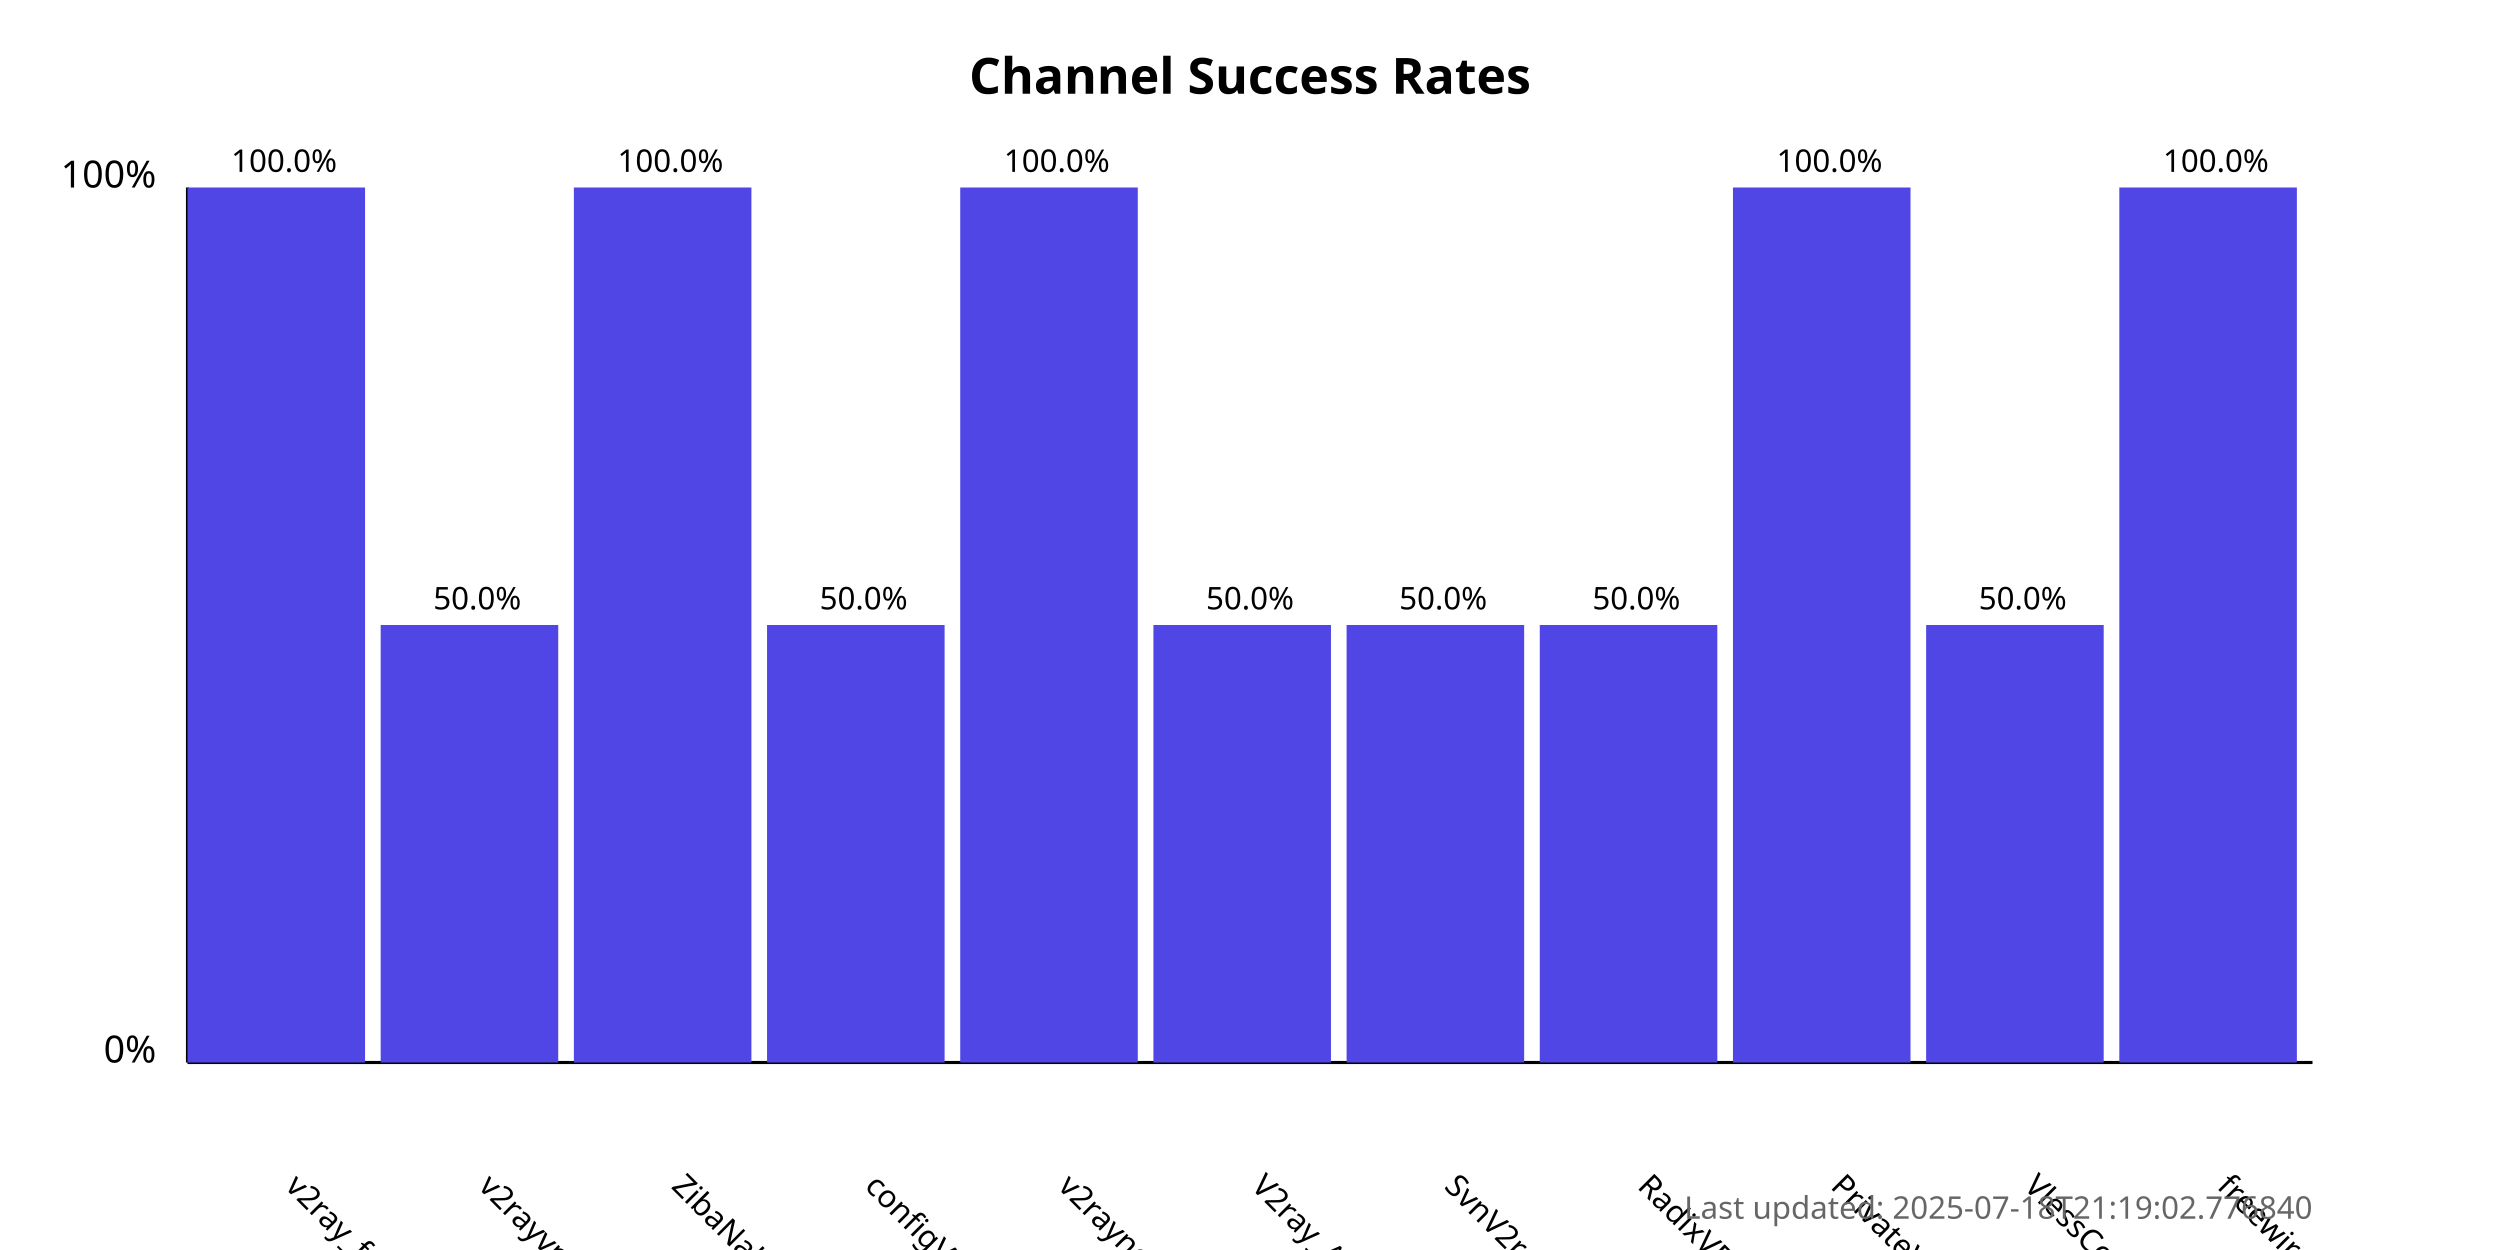
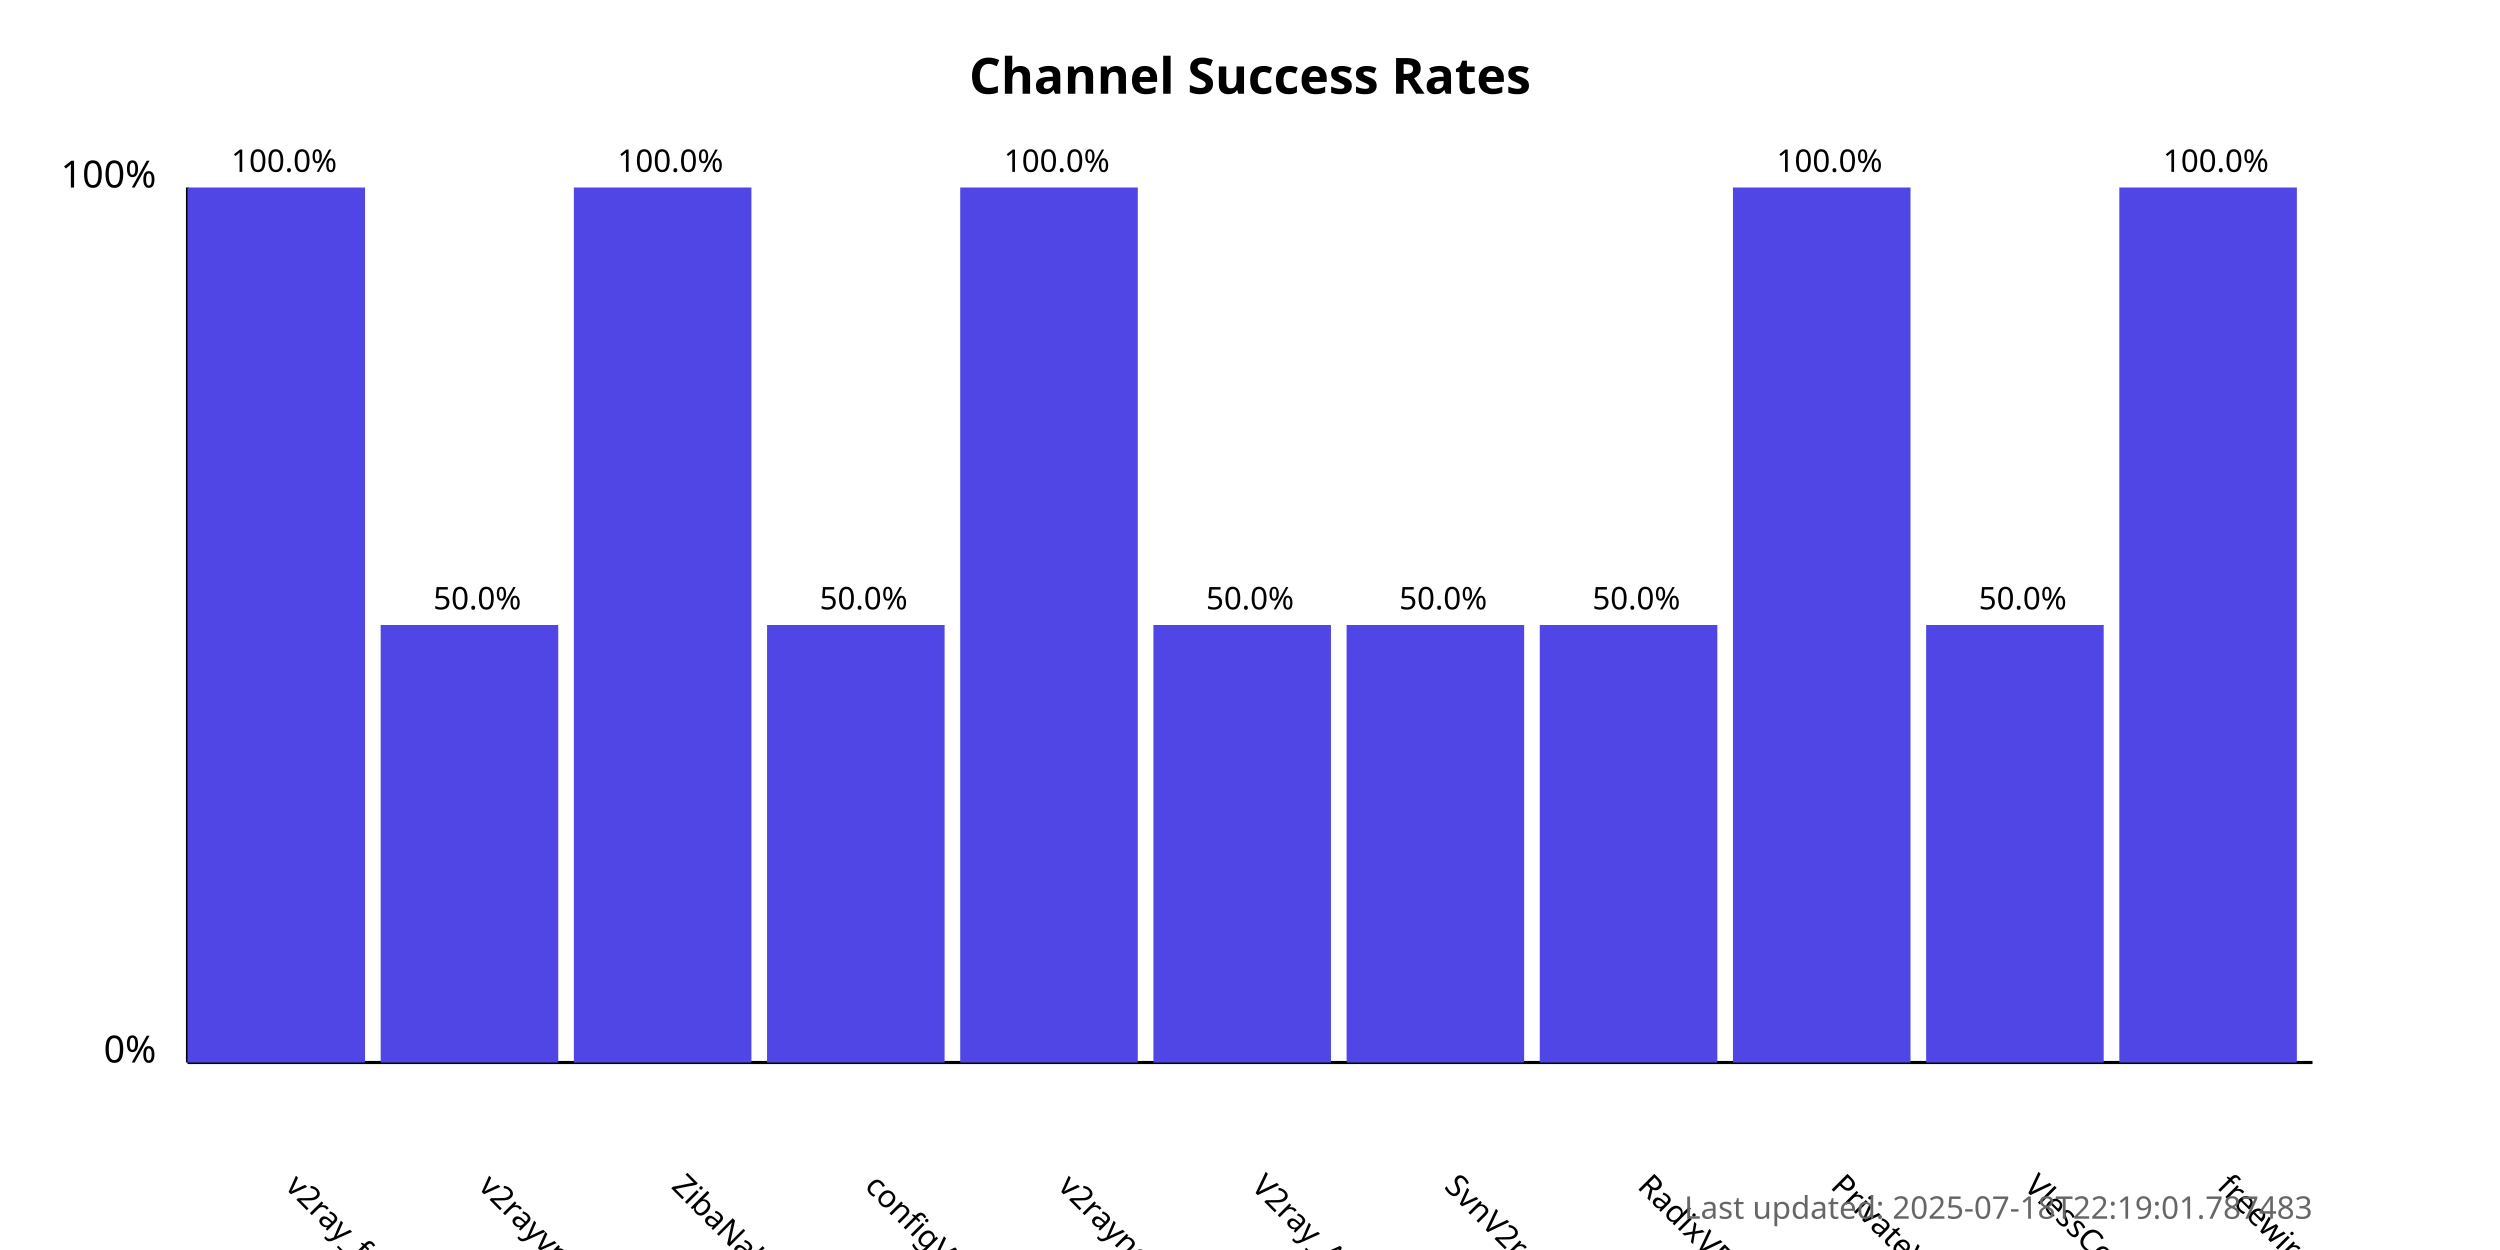
<svg xmlns="http://www.w3.org/2000/svg" width="800" height="400">
  <style>
            .chart-title { font: bold 16px sans-serif; }
            .axis-label { font: 12px sans-serif; }
            .tick-label { font: 10px sans-serif; }
            .bar { fill: #4f46e5; }
            .bar:hover { fill: #6366f1; }
            .timestamp { font: 10px sans-serif; fill: #666; }
        </style>
  <text x="400.0" y="30" text-anchor="middle" class="chart-title">
            Channel Success Rates
        </text>
  <line x1="60" y1="340" x2="60" y2="60" stroke="black" stroke-width="1" />
  <line x1="60" y1="340" x2="740" y2="340" stroke="black" stroke-width="1" />
  <text x="50" y="340" text-anchor="end" class="axis-label">0%</text>
  <text x="50" y="60" text-anchor="end" class="axis-label">100%</text>
  <g>
    <rect x="60" y="60.0" width="56.818" height="280.0" class="bar" />
    <text x="90.909" y="380" transform="rotate(45, 90.90909, 380)" text-anchor="start" class="tick-label">
                v2ray_free_conf
            </text>
    <text x="90.909" y="55.0" text-anchor="middle" class="tick-label">
                100.0%
            </text>
  </g>
  <g>
    <rect x="121.818" y="200.0" width="56.818" height="140.0" class="bar" />
    <text x="152.727" y="380" transform="rotate(45, 152.7273, 380)" text-anchor="start" class="tick-label">
                v2rayvpno
            </text>
    <text x="152.727" y="195.0" text-anchor="middle" class="tick-label">
                50.0%
            </text>
  </g>
  <g>
    <rect x="183.636" y="60.0" width="56.818" height="280.0" class="bar" />
    <text x="214.545" y="380" transform="rotate(45, 214.5455, 380)" text-anchor="start" class="tick-label">
                ZibaNabz
            </text>
    <text x="214.545" y="55.0" text-anchor="middle" class="tick-label">
                100.0%
            </text>
  </g>
  <g>
    <rect x="245.455" y="200.0" width="56.818" height="140.0" class="bar" />
    <text x="276.364" y="380" transform="rotate(45, 276.3636, 380)" text-anchor="start" class="tick-label">
                configV2rayForFree
            </text>
    <text x="276.364" y="195.0" text-anchor="middle" class="tick-label">
                50.0%
            </text>
  </g>
  <g>
    <rect x="307.273" y="60.0" width="56.818" height="280.0" class="bar" />
    <text x="338.182" y="380" transform="rotate(45, 338.1818, 380)" text-anchor="start" class="tick-label">
                v2rayngvpn
            </text>
    <text x="338.182" y="55.0" text-anchor="middle" class="tick-label">
                100.0%
            </text>
  </g>
  <g>
    <rect x="369.091" y="200.0" width="56.818" height="140.0" class="bar" />
    <text x="400.0" y="380" transform="rotate(45, 400.0, 380)" text-anchor="start" class="tick-label">
                V2ray_Alpha
            </text>
    <text x="400.0" y="195.0" text-anchor="middle" class="tick-label">
                50.0%
            </text>
  </g>
  <g>
    <rect x="430.909" y="200.0" width="56.818" height="140.0" class="bar" />
    <text x="461.818" y="380" transform="rotate(45, 461.8182, 380)" text-anchor="start" class="tick-label">
                SvnV2ray
            </text>
    <text x="461.818" y="195.0" text-anchor="middle" class="tick-label">
                50.0%
            </text>
  </g>
  <g>
    <rect x="492.727" y="200.0" width="56.818" height="140.0" class="bar" />
    <text x="523.636" y="380" transform="rotate(45, 523.6364, 380)" text-anchor="start" class="tick-label">
                RadixVPN
            </text>
    <text x="523.636" y="195.0" text-anchor="middle" class="tick-label">
                50.0%
            </text>
  </g>
  <g>
    <rect x="554.545" y="60.0" width="56.818" height="280.0" class="bar" />
    <text x="585.455" y="380" transform="rotate(45, 585.4545, 380)" text-anchor="start" class="tick-label">
                PrivateVPNs
            </text>
    <text x="585.455" y="55.0" text-anchor="middle" class="tick-label">
                100.0%
            </text>
  </g>
  <g>
    <rect x="616.364" y="200.0" width="56.818" height="140.0" class="bar" />
    <text x="647.273" y="380" transform="rotate(45, 647.2727, 380)" text-anchor="start" class="tick-label">
                VlessConfig
            </text>
    <text x="647.273" y="195.0" text-anchor="middle" class="tick-label">
                50.0%
            </text>
  </g>
  <g>
    <rect x="678.182" y="60.0" width="56.818" height="280.0" class="bar" />
    <text x="709.091" y="380" transform="rotate(45, 709.0909, 380)" text-anchor="start" class="tick-label">
                freewireguard
            </text>
    <text x="709.091" y="55.0" text-anchor="middle" class="tick-label">
                100.0%
            </text>
  </g>
  <text x="740" y="390" text-anchor="end" class="timestamp">
-             Last updated: 2025-07-18T21:19:02.776840
+             Last updated: 2025-07-18T22:19:01.787483
        </text>
</svg>
